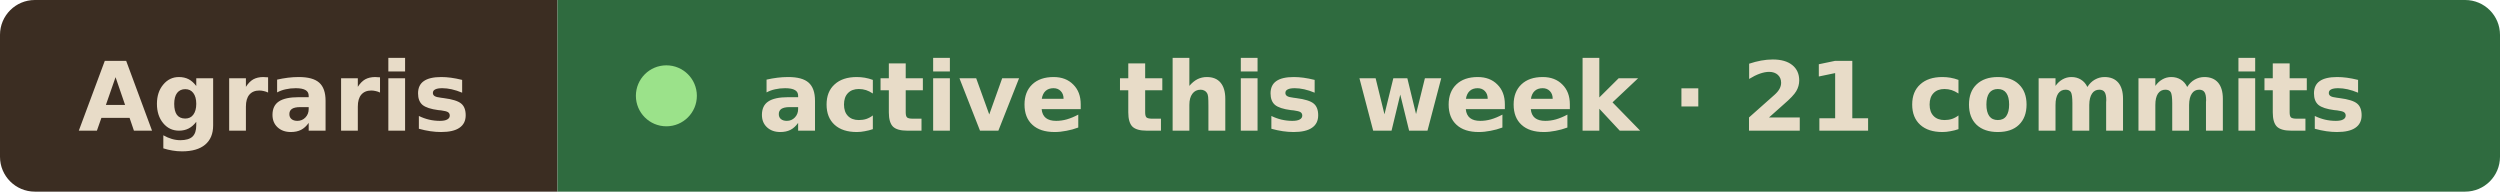
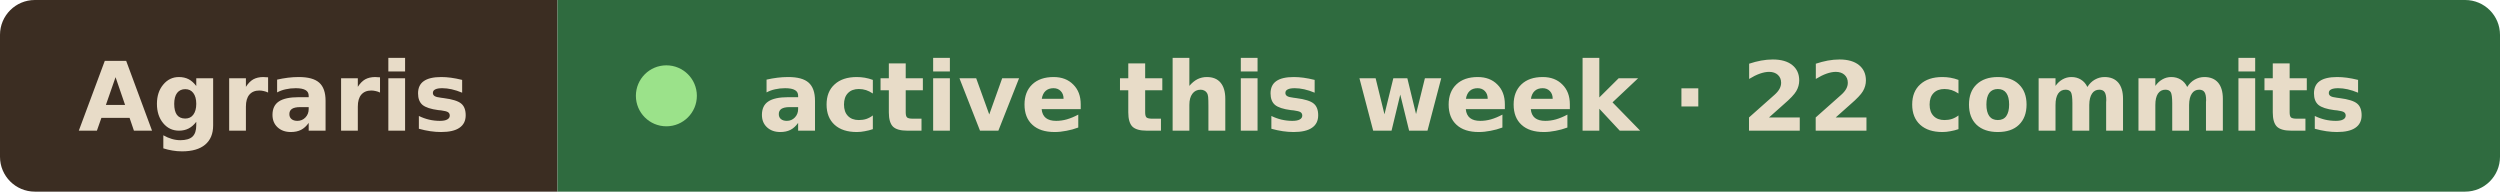
- <svg xmlns="http://www.w3.org/2000/svg" width="287" height="22" viewBox="0 0 287 22" role="img" aria-label="Agraris active this week · 21 commits">
+ <svg xmlns="http://www.w3.org/2000/svg" width="287" height="22" viewBox="0 0 287 22" role="img" aria-label="Agraris active this week · 22 commits">
  <clipPath id="r">
    <rect width="287" height="22" rx="4" />
  </clipPath>
  <g clip-path="url(#r)">
    <rect width="64" height="22" fill="#3b2d22" />
    <rect x="64" width="223" height="22" fill="#2f6b3f" />
  </g>
  <g font-family="Verdana, Geneva, DejaVu Sans, sans-serif" font-size="11" font-weight="600" fill="#e8dcc8">
    <text x="9" y="15" textLength="46" lengthAdjust="spacingAndGlyphs">Agraris</text>
    <circle cx="76.5" cy="11" r="3.5" fill="#9be28a" />
-     <text x="87" y="15" textLength="191" lengthAdjust="spacingAndGlyphs">active this week · 21 commits</text>
+     <text x="87" y="15" textLength="191" lengthAdjust="spacingAndGlyphs">active this week · 22 commits</text>
  </g>
</svg>
